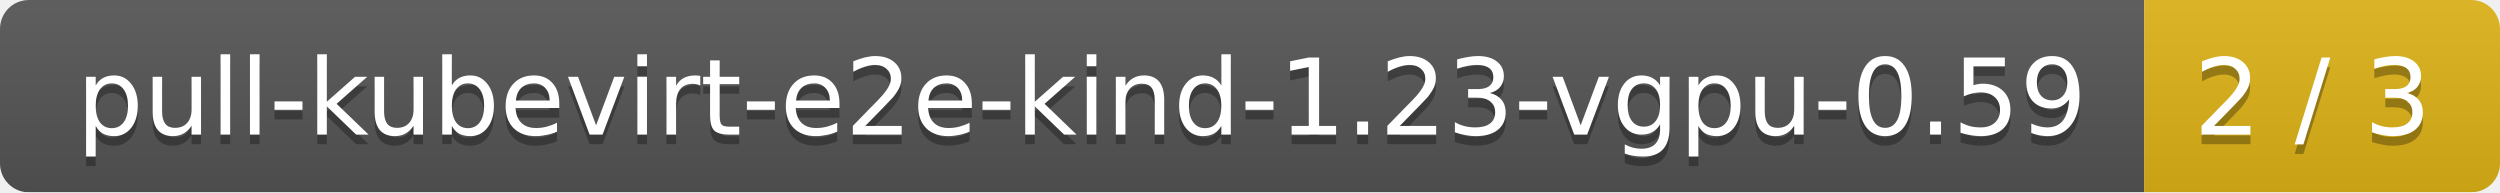
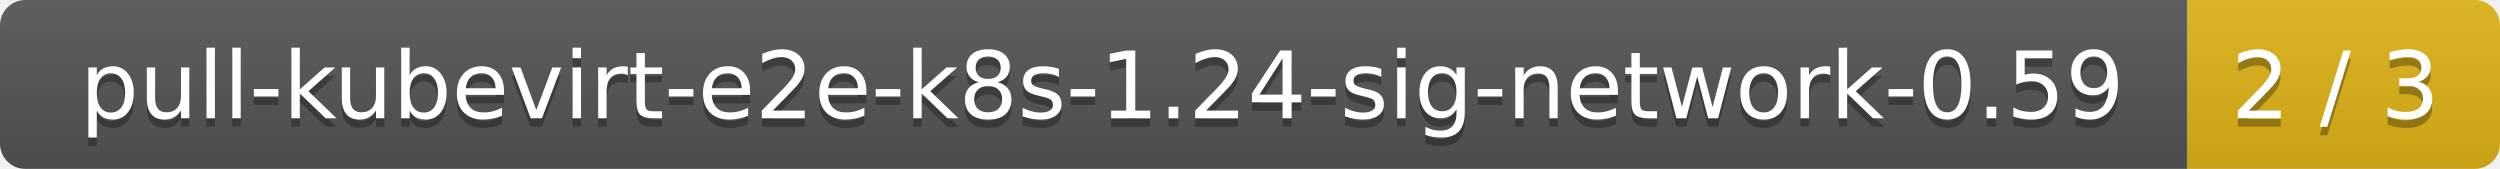
- <svg xmlns="http://www.w3.org/2000/svg" width="260" height="20">
+ <svg xmlns="http://www.w3.org/2000/svg" width="296" height="20">
  <linearGradient id="smooth" x2="0" y2="100%">
    <stop offset="0" stop-color="#bbb" stop-opacity=".1" />
    <stop offset="1" stop-opacity=".1" />
  </linearGradient>
  <mask id="round">
-     <rect width="260" height="20" rx="3" fill="#fff" />
+     <rect width="296" height="20" rx="3" fill="#fff" />
  </mask>
  <g mask="url(#round)">
-     <rect width="223" height="20" fill="#555" />
-     <rect x="223" width="37" height="20" fill="#dfb317" />
-     <rect width="260" height="20" fill="url(#smooth)" />
+     <rect width="259" height="20" fill="#555" />
+     <rect x="259" width="37" height="20" fill="#dfb317" />
+     <rect width="296" height="20" fill="url(#smooth)" />
  </g>
  <g fill="#fff" text-anchor="middle" font-family="DejaVu Sans,Verdana,Geneva,sans-serif" font-size="11">
-     <text x="112.5" y="15" fill="#010101" fill-opacity=".3">pull-kubevirt-e2e-kind-1.23-vgpu-0.59</text>
-     <text x="112.5" y="14">pull-kubevirt-e2e-kind-1.23-vgpu-0.59</text>
-     <text x="240.5" y="15" fill="#010101" fill-opacity=".3">2 / 3</text>
-     <text x="240.5" y="14">2 / 3</text>
+     <text x="130.5" y="15" fill="#010101" fill-opacity=".3">pull-kubevirt-e2e-k8s-1.24-sig-network-0.59</text>
+     <text x="130.5" y="14">pull-kubevirt-e2e-k8s-1.24-sig-network-0.59</text>
+     <text x="276.5" y="15" fill="#010101" fill-opacity=".3">2 / 3</text>
+     <text x="276.5" y="14">2 / 3</text>
  </g>
</svg>
